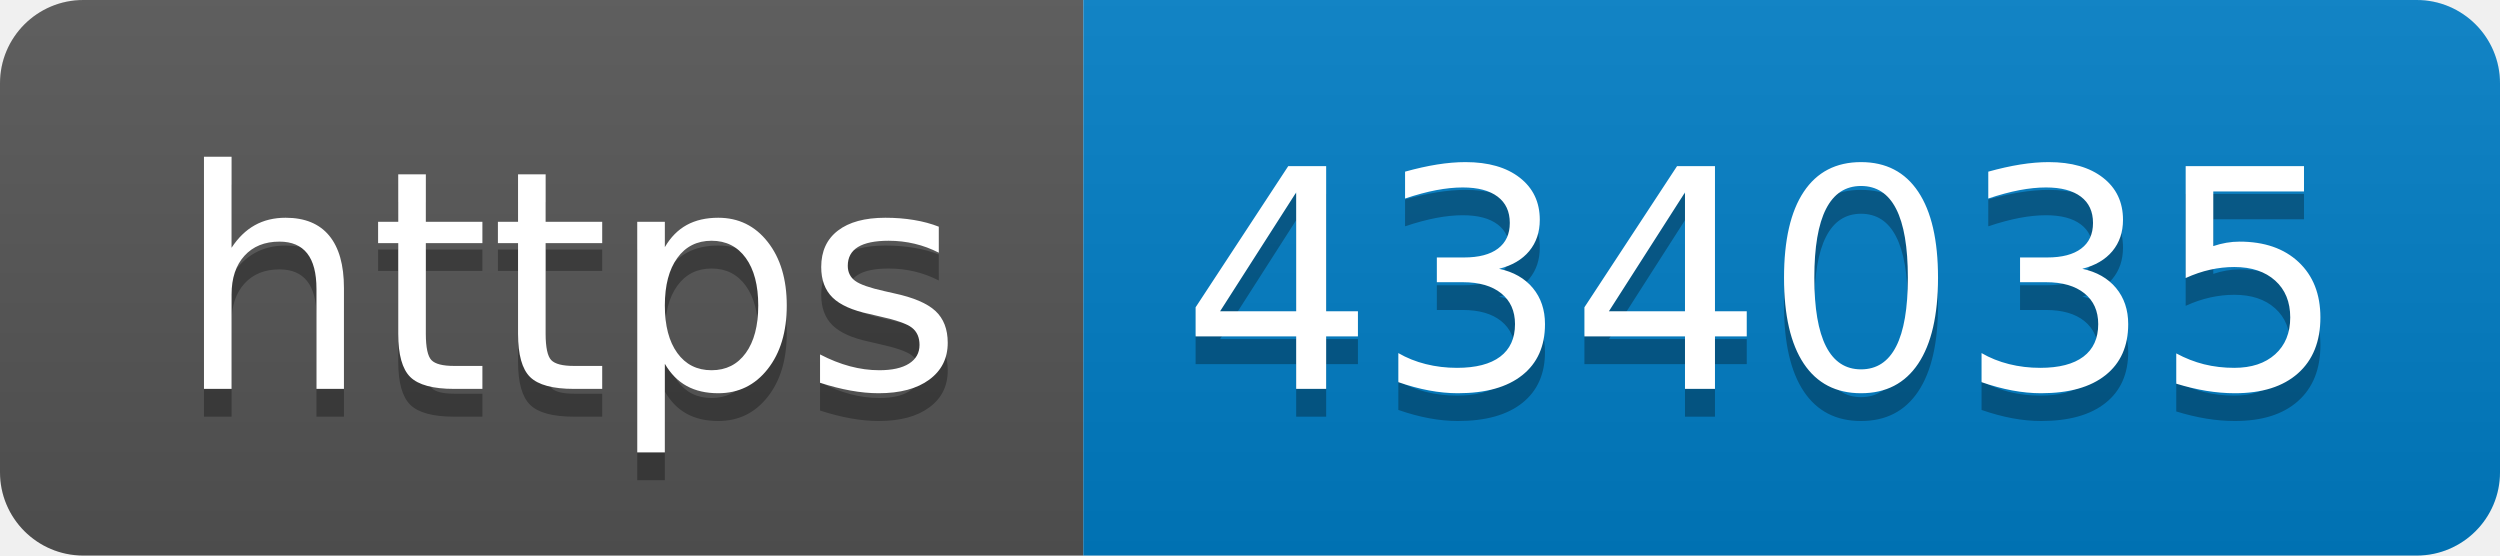
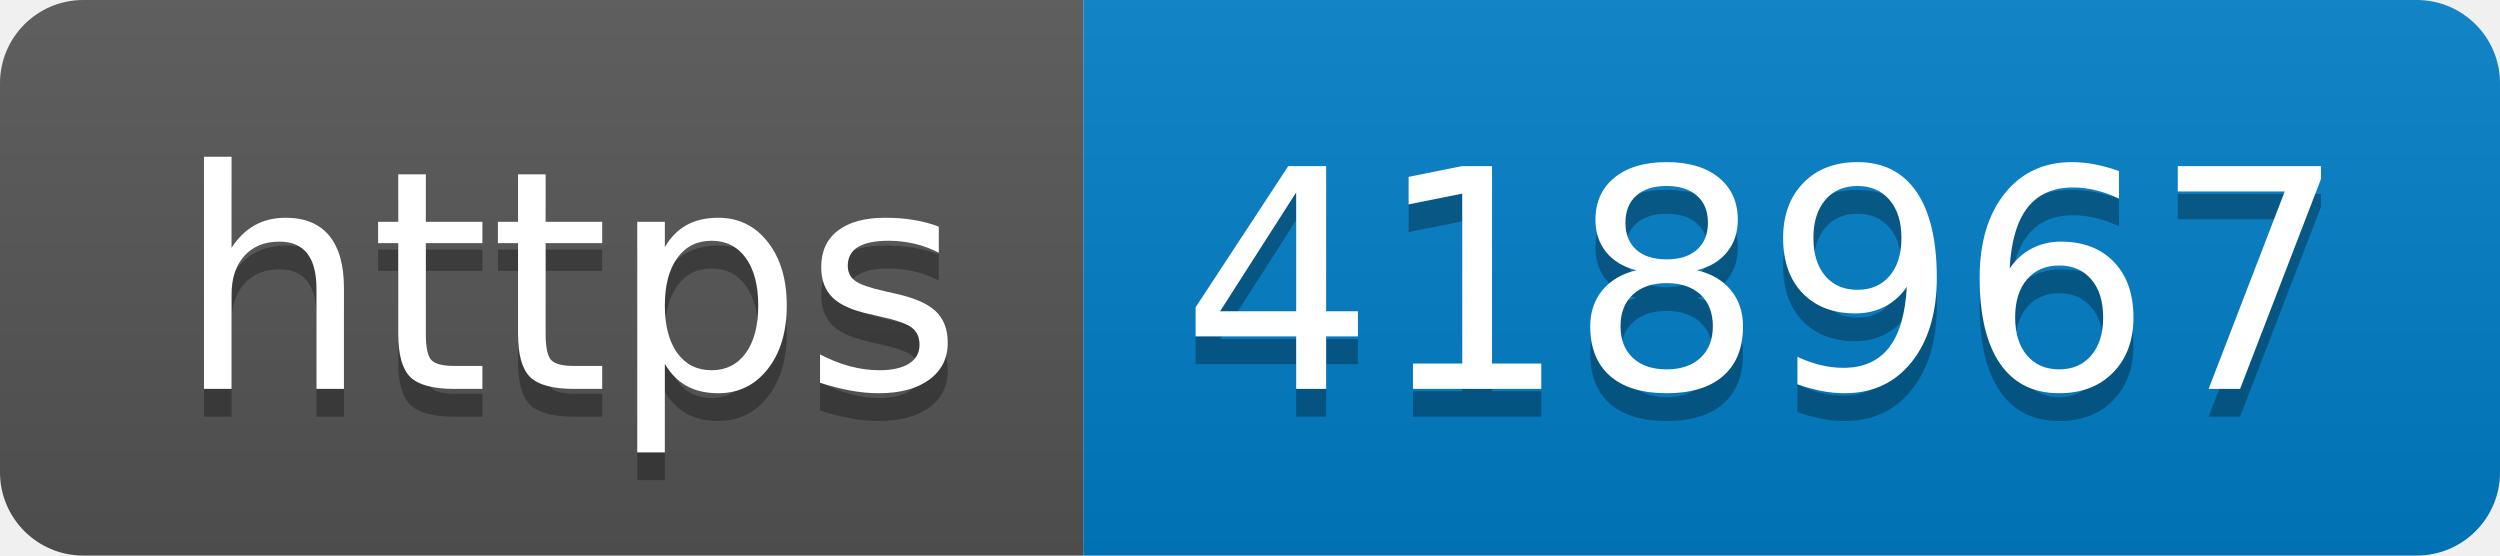
- <svg xmlns="http://www.w3.org/2000/svg" width="90" height="20" role="img" aria-label="https: 434035">
+ <svg xmlns="http://www.w3.org/2000/svg" width="90" height="20" role="img" aria-label="https: 418967">
  <linearGradient id="s" x2="0" y2="100%">
    <stop offset="0" stop-color="#bbb" stop-opacity=".1" />
    <stop offset="1" stop-opacity=".1" />
  </linearGradient>
  <clipPath id="r">
    <rect width="90" height="20" rx="3" fill="#fff" />
  </clipPath>
  <g clip-path="url(#r)">
    <rect width="39" height="20" fill="#555" />
    <rect x="39" width="51" height="20" fill="#007ec6" />
    <rect width="90" height="20" fill="url(#s)" />
  </g>
  <g fill="#fff" text-anchor="middle" font-family="Verdana,Geneva,DejaVu Sans,sans-serif" text-rendering="geometricPrecision" font-size="110">
    <text aria-hidden="true" x="205" y="150" fill="#010101" fill-opacity=".3" transform="scale(.1)" textLength="290">https</text>
    <text x="205" y="140" transform="scale(.1)" fill="#fff" textLength="290">https</text>
-     <text aria-hidden="true" x="635" y="150" fill="#010101" fill-opacity=".3" transform="scale(.1)" textLength="410">434035</text>
-     <text x="635" y="140" transform="scale(.1)" fill="#fff" textLength="410">434035</text>
+     <text aria-hidden="true" x="635" y="150" fill="#010101" fill-opacity=".3" transform="scale(.1)" textLength="410">418967</text>
+     <text x="635" y="140" transform="scale(.1)" fill="#fff" textLength="410">418967</text>
  </g>
</svg>
